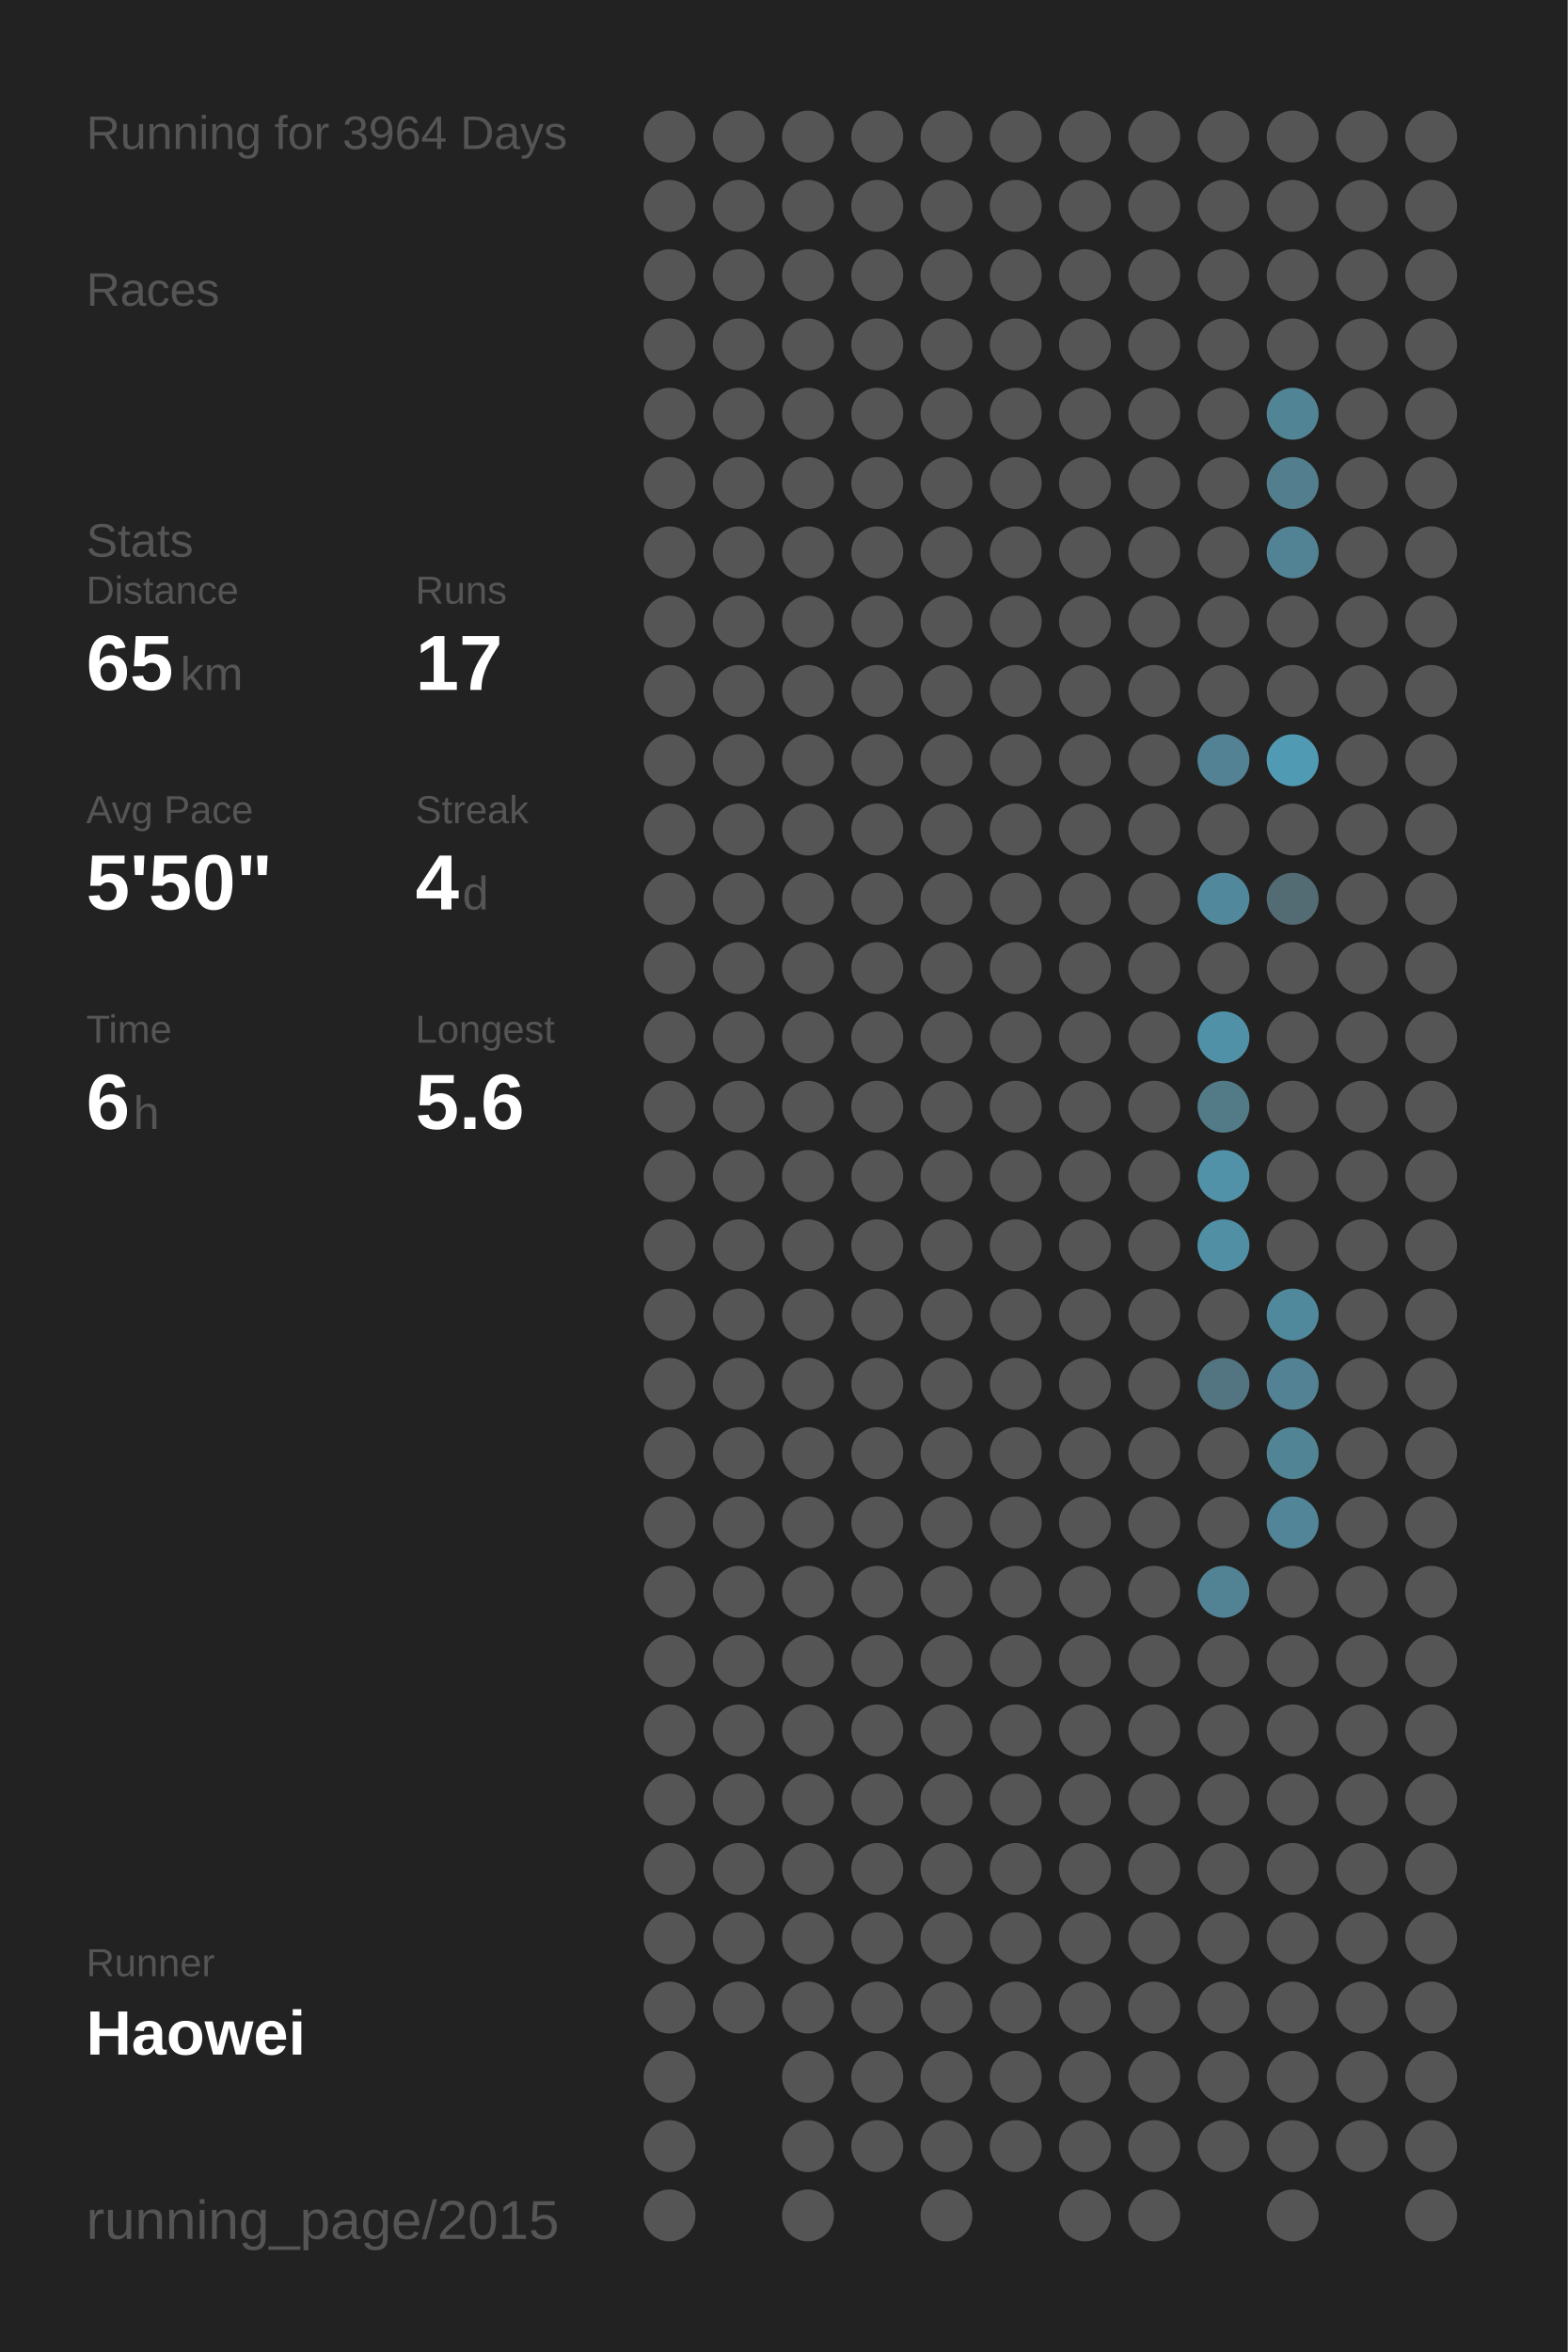
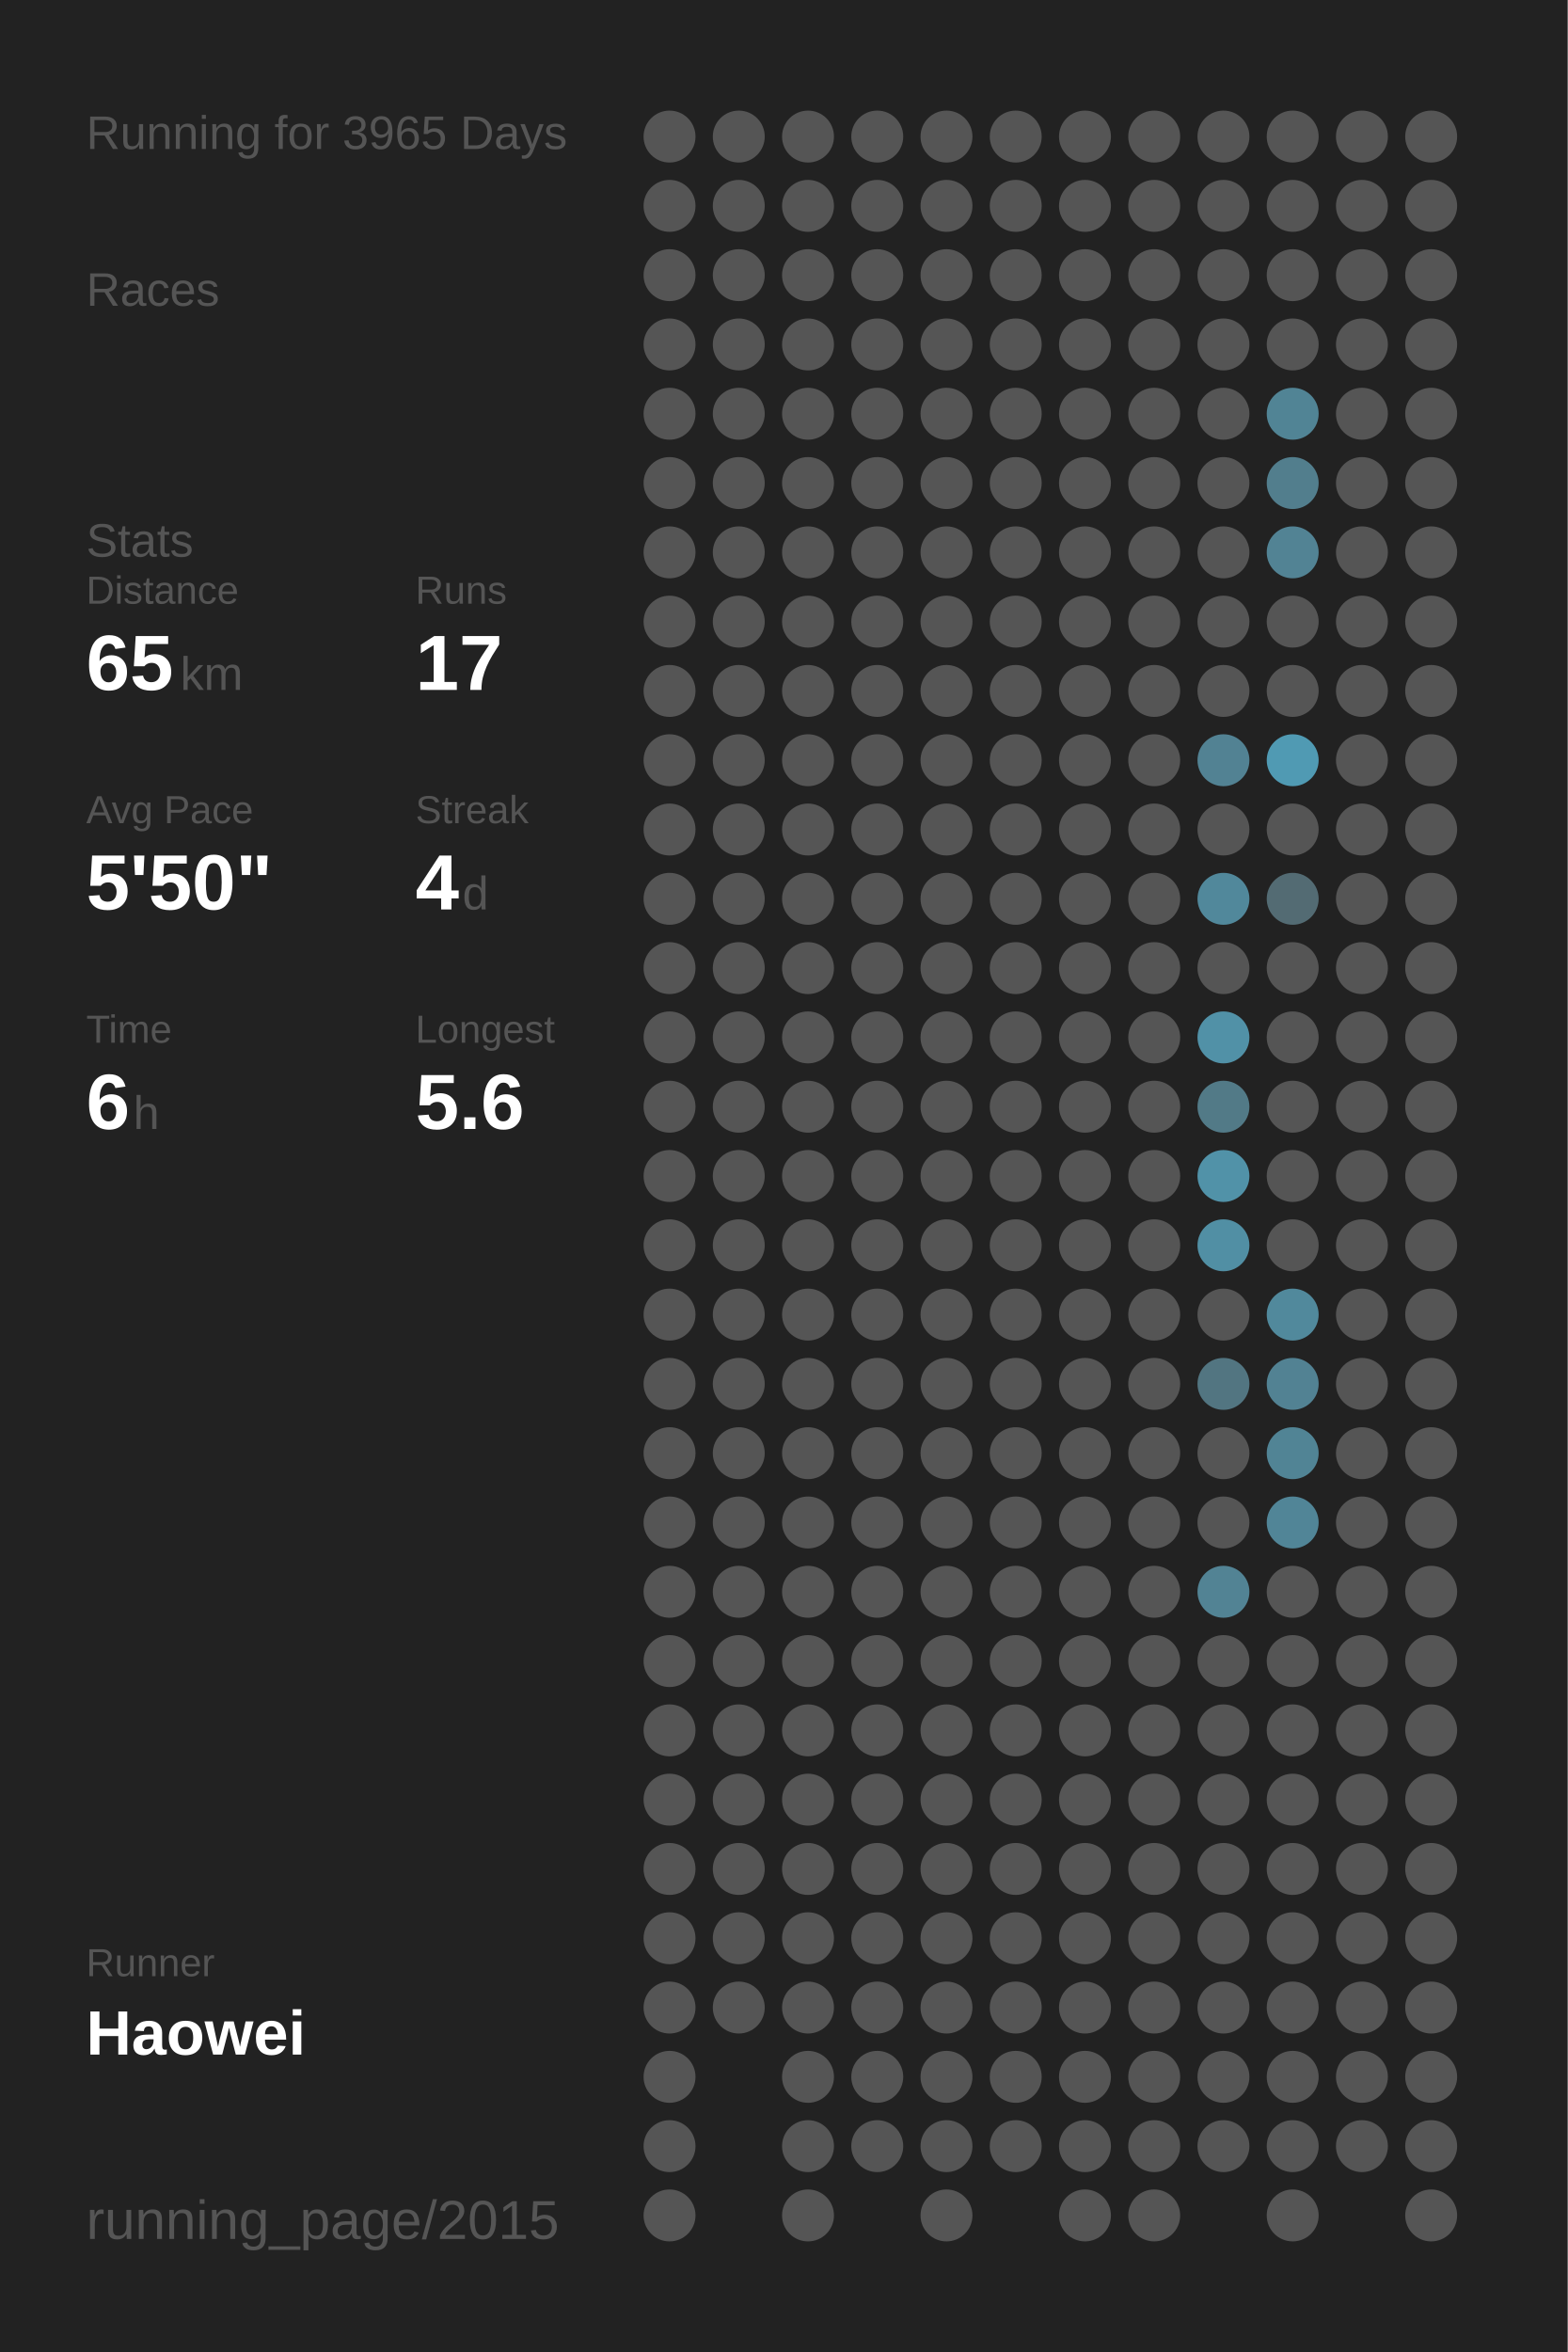
<svg xmlns="http://www.w3.org/2000/svg" baseProfile="full" height="300mm" version="1.1" viewBox="0,0,200,300" width="200mm">
  <defs />
  <rect fill="#222222" height="300" width="200" x="0" y="0" />
-   <text fill="#555555" style="font-size:6px; font-family:Arial;" x="11" y="19">Running for 3964 Days</text>
+   <text fill="#555555" style="font-size:6px; font-family:Arial;" x="11" y="19">Running for 3965 Days</text>
  <text fill="#555555" style="font-size:6px; font-family:Arial;" x="11" y="39">Races</text>
  <text fill="#555555" style="font-size:6px; font-family:Arial;" x="11" y="71">Stats</text>
  <text fill="#555555" style="font-size:5px; font-family:Arial;" x="11" y="77">Distance</text>
  <text fill="#FFFFFF" style="font-size:10px; font-family:Arial; font-weight:bold;" x="11" y="88">65</text>
  <text fill="#555555" style="font-size:6px; font-family:Arial;" x="23" y="88">km</text>
  <text fill="#555555" style="font-size:5px; font-family:Arial;" x="53" y="77">Runs</text>
  <text fill="#FFFFFF" style="font-size:10px; font-family:Arial; font-weight:bold;" x="53" y="88">17</text>
  <text fill="#555555" style="font-size:5px; font-family:Arial;" x="11" y="105">Avg Pace</text>
  <text fill="#FFFFFF" style="font-size:10px; font-family:Arial; font-weight:bold;" x="11" y="116">5'50"</text>
  <text fill="#555555" style="font-size:5px; font-family:Arial;" x="53" y="105">Streak</text>
  <text fill="#FFFFFF" style="font-size:10px; font-family:Arial; font-weight:bold;" x="53" y="116">4</text>
  <text fill="#555555" style="font-size:6px; font-family:Arial;" x="59" y="116">d</text>
  <text fill="#555555" style="font-size:5px; font-family:Arial;" x="11" y="133">Time</text>
  <text fill="#FFFFFF" style="font-size:10px; font-family:Arial; font-weight:bold;" x="11" y="144">6</text>
  <text fill="#555555" style="font-size:6px; font-family:Arial;" x="17" y="144">h</text>
  <text fill="#555555" style="font-size:5px; font-family:Arial;" x="53" y="133">Longest</text>
  <text fill="#FFFFFF" style="font-size:10px; font-family:Arial; font-weight:bold;" x="53" y="144">5.6</text>
  <text fill="#555555" style="font-size:5px; font-family:Arial;" x="11" y="252.065">Runner</text>
  <text fill="#FFFFFF" style="font-size:8px; font-family:Arial; font-weight:bold;" x="11" y="262.065">Haowei</text>
  <text fill="#555555" style="font-size:7px; font-family:Arial;" x="11" y="285.581">running_page/2015</text>
  <circle cx="85.417" cy="17.419" fill="#555555" r="3.312" />
  <circle cx="85.417" cy="26.258" fill="#555555" r="3.312" />
  <circle cx="85.417" cy="35.097" fill="#555555" r="3.312" />
  <circle cx="85.417" cy="43.935" fill="#555555" r="3.312" />
  <circle cx="85.417" cy="52.774" fill="#555555" r="3.312" />
  <circle cx="85.417" cy="61.613" fill="#555555" r="3.312" />
  <circle cx="85.417" cy="70.452" fill="#555555" r="3.312" />
  <circle cx="85.417" cy="79.29" fill="#555555" r="3.312" />
  <circle cx="85.417" cy="88.129" fill="#555555" r="3.312" />
  <circle cx="85.417" cy="96.968" fill="#555555" r="3.312" />
  <circle cx="85.417" cy="105.806" fill="#555555" r="3.312" />
  <circle cx="85.417" cy="114.645" fill="#555555" r="3.312" />
  <circle cx="85.417" cy="123.484" fill="#555555" r="3.312" />
  <circle cx="85.417" cy="132.323" fill="#555555" r="3.312" />
  <circle cx="85.417" cy="141.161" fill="#555555" r="3.312" />
  <circle cx="85.417" cy="150" fill="#555555" r="3.312" />
  <circle cx="85.417" cy="158.839" fill="#555555" r="3.312" />
  <circle cx="85.417" cy="167.677" fill="#555555" r="3.312" />
  <circle cx="85.417" cy="176.516" fill="#555555" r="3.312" />
  <circle cx="85.417" cy="185.355" fill="#555555" r="3.312" />
  <circle cx="85.417" cy="194.194" fill="#555555" r="3.312" />
  <circle cx="85.417" cy="203.032" fill="#555555" r="3.312" />
  <circle cx="85.417" cy="211.871" fill="#555555" r="3.312" />
  <circle cx="85.417" cy="220.71" fill="#555555" r="3.312" />
  <circle cx="85.417" cy="229.548" fill="#555555" r="3.312" />
  <circle cx="85.417" cy="238.387" fill="#555555" r="3.312" />
  <circle cx="85.417" cy="247.226" fill="#555555" r="3.312" />
  <circle cx="85.417" cy="256.065" fill="#555555" r="3.312" />
  <circle cx="85.417" cy="264.903" fill="#555555" r="3.312" />
  <circle cx="85.417" cy="273.742" fill="#555555" r="3.312" />
  <circle cx="85.417" cy="282.581" fill="#555555" r="3.312" />
  <circle cx="94.25" cy="17.419" fill="#555555" r="3.312" />
  <circle cx="94.25" cy="26.258" fill="#555555" r="3.312" />
  <circle cx="94.25" cy="35.097" fill="#555555" r="3.312" />
  <circle cx="94.25" cy="43.935" fill="#555555" r="3.312" />
  <circle cx="94.25" cy="52.774" fill="#555555" r="3.312" />
  <circle cx="94.25" cy="61.613" fill="#555555" r="3.312" />
  <circle cx="94.25" cy="70.452" fill="#555555" r="3.312" />
  <circle cx="94.25" cy="79.29" fill="#555555" r="3.312" />
  <circle cx="94.25" cy="88.129" fill="#555555" r="3.312" />
  <circle cx="94.25" cy="96.968" fill="#555555" r="3.312" />
  <circle cx="94.25" cy="105.806" fill="#555555" r="3.312" />
  <circle cx="94.25" cy="114.645" fill="#555555" r="3.312" />
  <circle cx="94.25" cy="123.484" fill="#555555" r="3.312" />
  <circle cx="94.25" cy="132.323" fill="#555555" r="3.312" />
  <circle cx="94.25" cy="141.161" fill="#555555" r="3.312" />
  <circle cx="94.25" cy="150" fill="#555555" r="3.312" />
  <circle cx="94.25" cy="158.839" fill="#555555" r="3.312" />
  <circle cx="94.25" cy="167.677" fill="#555555" r="3.312" />
  <circle cx="94.25" cy="176.516" fill="#555555" r="3.312" />
  <circle cx="94.25" cy="185.355" fill="#555555" r="3.312" />
  <circle cx="94.25" cy="194.194" fill="#555555" r="3.312" />
  <circle cx="94.25" cy="203.032" fill="#555555" r="3.312" />
  <circle cx="94.25" cy="211.871" fill="#555555" r="3.312" />
  <circle cx="94.25" cy="220.71" fill="#555555" r="3.312" />
  <circle cx="94.25" cy="229.548" fill="#555555" r="3.312" />
  <circle cx="94.25" cy="238.387" fill="#555555" r="3.312" />
  <circle cx="94.25" cy="247.226" fill="#555555" r="3.312" />
  <circle cx="94.25" cy="256.065" fill="#555555" r="3.312" />
  <circle cx="103.083" cy="17.419" fill="#555555" r="3.312" />
  <circle cx="103.083" cy="26.258" fill="#555555" r="3.312" />
  <circle cx="103.083" cy="35.097" fill="#555555" r="3.312" />
  <circle cx="103.083" cy="43.935" fill="#555555" r="3.312" />
  <circle cx="103.083" cy="52.774" fill="#555555" r="3.312" />
  <circle cx="103.083" cy="61.613" fill="#555555" r="3.312" />
  <circle cx="103.083" cy="70.452" fill="#555555" r="3.312" />
  <circle cx="103.083" cy="79.29" fill="#555555" r="3.312" />
  <circle cx="103.083" cy="88.129" fill="#555555" r="3.312" />
  <circle cx="103.083" cy="96.968" fill="#555555" r="3.312" />
  <circle cx="103.083" cy="105.806" fill="#555555" r="3.312" />
  <circle cx="103.083" cy="114.645" fill="#555555" r="3.312" />
  <circle cx="103.083" cy="123.484" fill="#555555" r="3.312" />
  <circle cx="103.083" cy="132.323" fill="#555555" r="3.312" />
  <circle cx="103.083" cy="141.161" fill="#555555" r="3.312" />
  <circle cx="103.083" cy="150" fill="#555555" r="3.312" />
  <circle cx="103.083" cy="158.839" fill="#555555" r="3.312" />
  <circle cx="103.083" cy="167.677" fill="#555555" r="3.312" />
  <circle cx="103.083" cy="176.516" fill="#555555" r="3.312" />
  <circle cx="103.083" cy="185.355" fill="#555555" r="3.312" />
  <circle cx="103.083" cy="194.194" fill="#555555" r="3.312" />
  <circle cx="103.083" cy="203.032" fill="#555555" r="3.312" />
  <circle cx="103.083" cy="211.871" fill="#555555" r="3.312" />
  <circle cx="103.083" cy="220.71" fill="#555555" r="3.312" />
  <circle cx="103.083" cy="229.548" fill="#555555" r="3.312" />
  <circle cx="103.083" cy="238.387" fill="#555555" r="3.312" />
  <circle cx="103.083" cy="247.226" fill="#555555" r="3.312" />
  <circle cx="103.083" cy="256.065" fill="#555555" r="3.312" />
  <circle cx="103.083" cy="264.903" fill="#555555" r="3.312" />
  <circle cx="103.083" cy="273.742" fill="#555555" r="3.312" />
  <circle cx="103.083" cy="282.581" fill="#555555" r="3.312" />
  <circle cx="111.917" cy="17.419" fill="#555555" r="3.312" />
  <circle cx="111.917" cy="26.258" fill="#555555" r="3.312" />
  <circle cx="111.917" cy="35.097" fill="#555555" r="3.312" />
  <circle cx="111.917" cy="43.935" fill="#555555" r="3.312" />
  <circle cx="111.917" cy="52.774" fill="#555555" r="3.312" />
  <circle cx="111.917" cy="61.613" fill="#555555" r="3.312" />
  <circle cx="111.917" cy="70.452" fill="#555555" r="3.312" />
  <circle cx="111.917" cy="79.29" fill="#555555" r="3.312" />
  <circle cx="111.917" cy="88.129" fill="#555555" r="3.312" />
  <circle cx="111.917" cy="96.968" fill="#555555" r="3.312" />
  <circle cx="111.917" cy="105.806" fill="#555555" r="3.312" />
  <circle cx="111.917" cy="114.645" fill="#555555" r="3.312" />
  <circle cx="111.917" cy="123.484" fill="#555555" r="3.312" />
  <circle cx="111.917" cy="132.323" fill="#555555" r="3.312" />
  <circle cx="111.917" cy="141.161" fill="#555555" r="3.312" />
  <circle cx="111.917" cy="150" fill="#555555" r="3.312" />
  <circle cx="111.917" cy="158.839" fill="#555555" r="3.312" />
  <circle cx="111.917" cy="167.677" fill="#555555" r="3.312" />
  <circle cx="111.917" cy="176.516" fill="#555555" r="3.312" />
  <circle cx="111.917" cy="185.355" fill="#555555" r="3.312" />
  <circle cx="111.917" cy="194.194" fill="#555555" r="3.312" />
  <circle cx="111.917" cy="203.032" fill="#555555" r="3.312" />
  <circle cx="111.917" cy="211.871" fill="#555555" r="3.312" />
  <circle cx="111.917" cy="220.71" fill="#555555" r="3.312" />
  <circle cx="111.917" cy="229.548" fill="#555555" r="3.312" />
  <circle cx="111.917" cy="238.387" fill="#555555" r="3.312" />
  <circle cx="111.917" cy="247.226" fill="#555555" r="3.312" />
  <circle cx="111.917" cy="256.065" fill="#555555" r="3.312" />
  <circle cx="111.917" cy="264.903" fill="#555555" r="3.312" />
  <circle cx="111.917" cy="273.742" fill="#555555" r="3.312" />
  <circle cx="120.75" cy="17.419" fill="#555555" r="3.312" />
  <circle cx="120.75" cy="26.258" fill="#555555" r="3.312" />
  <circle cx="120.75" cy="35.097" fill="#555555" r="3.312" />
  <circle cx="120.75" cy="43.935" fill="#555555" r="3.312" />
  <circle cx="120.75" cy="52.774" fill="#555555" r="3.312" />
  <circle cx="120.75" cy="61.613" fill="#555555" r="3.312" />
  <circle cx="120.75" cy="70.452" fill="#555555" r="3.312" />
  <circle cx="120.75" cy="79.29" fill="#555555" r="3.312" />
  <circle cx="120.75" cy="88.129" fill="#555555" r="3.312" />
  <circle cx="120.75" cy="96.968" fill="#555555" r="3.312" />
  <circle cx="120.75" cy="105.806" fill="#555555" r="3.312" />
  <circle cx="120.75" cy="114.645" fill="#555555" r="3.312" />
  <circle cx="120.75" cy="123.484" fill="#555555" r="3.312" />
  <circle cx="120.75" cy="132.323" fill="#555555" r="3.312" />
  <circle cx="120.75" cy="141.161" fill="#555555" r="3.312" />
  <circle cx="120.75" cy="150" fill="#555555" r="3.312" />
  <circle cx="120.75" cy="158.839" fill="#555555" r="3.312" />
  <circle cx="120.75" cy="167.677" fill="#555555" r="3.312" />
  <circle cx="120.75" cy="176.516" fill="#555555" r="3.312" />
  <circle cx="120.75" cy="185.355" fill="#555555" r="3.312" />
  <circle cx="120.75" cy="194.194" fill="#555555" r="3.312" />
  <circle cx="120.75" cy="203.032" fill="#555555" r="3.312" />
  <circle cx="120.75" cy="211.871" fill="#555555" r="3.312" />
  <circle cx="120.75" cy="220.71" fill="#555555" r="3.312" />
  <circle cx="120.75" cy="229.548" fill="#555555" r="3.312" />
  <circle cx="120.75" cy="238.387" fill="#555555" r="3.312" />
  <circle cx="120.75" cy="247.226" fill="#555555" r="3.312" />
  <circle cx="120.75" cy="256.065" fill="#555555" r="3.312" />
  <circle cx="120.75" cy="264.903" fill="#555555" r="3.312" />
  <circle cx="120.75" cy="273.742" fill="#555555" r="3.312" />
  <circle cx="120.75" cy="282.581" fill="#555555" r="3.312" />
  <circle cx="129.583" cy="17.419" fill="#555555" r="3.312" />
  <circle cx="129.583" cy="26.258" fill="#555555" r="3.312" />
  <circle cx="129.583" cy="35.097" fill="#555555" r="3.312" />
  <circle cx="129.583" cy="43.935" fill="#555555" r="3.312" />
  <circle cx="129.583" cy="52.774" fill="#555555" r="3.312" />
  <circle cx="129.583" cy="61.613" fill="#555555" r="3.312" />
  <circle cx="129.583" cy="70.452" fill="#555555" r="3.312" />
  <circle cx="129.583" cy="79.29" fill="#555555" r="3.312" />
  <circle cx="129.583" cy="88.129" fill="#555555" r="3.312" />
  <circle cx="129.583" cy="96.968" fill="#555555" r="3.312" />
  <circle cx="129.583" cy="105.806" fill="#555555" r="3.312" />
  <circle cx="129.583" cy="114.645" fill="#555555" r="3.312" />
  <circle cx="129.583" cy="123.484" fill="#555555" r="3.312" />
  <circle cx="129.583" cy="132.323" fill="#555555" r="3.312" />
  <circle cx="129.583" cy="141.161" fill="#555555" r="3.312" />
  <circle cx="129.583" cy="150" fill="#555555" r="3.312" />
  <circle cx="129.583" cy="158.839" fill="#555555" r="3.312" />
  <circle cx="129.583" cy="167.677" fill="#555555" r="3.312" />
  <circle cx="129.583" cy="176.516" fill="#555555" r="3.312" />
  <circle cx="129.583" cy="185.355" fill="#555555" r="3.312" />
  <circle cx="129.583" cy="194.194" fill="#555555" r="3.312" />
  <circle cx="129.583" cy="203.032" fill="#555555" r="3.312" />
  <circle cx="129.583" cy="211.871" fill="#555555" r="3.312" />
  <circle cx="129.583" cy="220.71" fill="#555555" r="3.312" />
  <circle cx="129.583" cy="229.548" fill="#555555" r="3.312" />
  <circle cx="129.583" cy="238.387" fill="#555555" r="3.312" />
  <circle cx="129.583" cy="247.226" fill="#555555" r="3.312" />
  <circle cx="129.583" cy="256.065" fill="#555555" r="3.312" />
  <circle cx="129.583" cy="264.903" fill="#555555" r="3.312" />
  <circle cx="129.583" cy="273.742" fill="#555555" r="3.312" />
  <circle cx="138.417" cy="17.419" fill="#555555" r="3.312" />
  <circle cx="138.417" cy="26.258" fill="#555555" r="3.312" />
  <circle cx="138.417" cy="35.097" fill="#555555" r="3.312" />
  <circle cx="138.417" cy="43.935" fill="#555555" r="3.312" />
  <circle cx="138.417" cy="52.774" fill="#555555" r="3.312" />
  <circle cx="138.417" cy="61.613" fill="#555555" r="3.312" />
  <circle cx="138.417" cy="70.452" fill="#555555" r="3.312" />
  <circle cx="138.417" cy="79.29" fill="#555555" r="3.312" />
  <circle cx="138.417" cy="88.129" fill="#555555" r="3.312" />
  <circle cx="138.417" cy="96.968" fill="#555555" r="3.312" />
  <circle cx="138.417" cy="105.806" fill="#555555" r="3.312" />
  <circle cx="138.417" cy="114.645" fill="#555555" r="3.312" />
  <circle cx="138.417" cy="123.484" fill="#555555" r="3.312" />
  <circle cx="138.417" cy="132.323" fill="#555555" r="3.312" />
  <circle cx="138.417" cy="141.161" fill="#555555" r="3.312" />
  <circle cx="138.417" cy="150" fill="#555555" r="3.312" />
  <circle cx="138.417" cy="158.839" fill="#555555" r="3.312" />
  <circle cx="138.417" cy="167.677" fill="#555555" r="3.312" />
  <circle cx="138.417" cy="176.516" fill="#555555" r="3.312" />
  <circle cx="138.417" cy="185.355" fill="#555555" r="3.312" />
  <circle cx="138.417" cy="194.194" fill="#555555" r="3.312" />
  <circle cx="138.417" cy="203.032" fill="#555555" r="3.312" />
  <circle cx="138.417" cy="211.871" fill="#555555" r="3.312" />
  <circle cx="138.417" cy="220.71" fill="#555555" r="3.312" />
  <circle cx="138.417" cy="229.548" fill="#555555" r="3.312" />
  <circle cx="138.417" cy="238.387" fill="#555555" r="3.312" />
  <circle cx="138.417" cy="247.226" fill="#555555" r="3.312" />
  <circle cx="138.417" cy="256.065" fill="#555555" r="3.312" />
  <circle cx="138.417" cy="264.903" fill="#555555" r="3.312" />
  <circle cx="138.417" cy="273.742" fill="#555555" r="3.312" />
  <circle cx="138.417" cy="282.581" fill="#555555" r="3.312" />
  <circle cx="147.25" cy="17.419" fill="#555555" r="3.312" />
  <circle cx="147.25" cy="26.258" fill="#555555" r="3.312" />
  <circle cx="147.25" cy="35.097" fill="#555555" r="3.312" />
  <circle cx="147.25" cy="43.935" fill="#555555" r="3.312" />
  <circle cx="147.25" cy="52.774" fill="#555555" r="3.312" />
  <circle cx="147.25" cy="61.613" fill="#555555" r="3.312" />
  <circle cx="147.25" cy="70.452" fill="#555555" r="3.312" />
  <circle cx="147.25" cy="79.29" fill="#555555" r="3.312" />
  <circle cx="147.25" cy="88.129" fill="#555555" r="3.312" />
  <circle cx="147.25" cy="96.968" fill="#555555" r="3.312" />
  <circle cx="147.25" cy="105.806" fill="#555555" r="3.312" />
  <circle cx="147.25" cy="114.645" fill="#555555" r="3.312" />
  <circle cx="147.25" cy="123.484" fill="#555555" r="3.312" />
  <circle cx="147.25" cy="132.323" fill="#555555" r="3.312" />
  <circle cx="147.25" cy="141.161" fill="#555555" r="3.312" />
  <circle cx="147.25" cy="150" fill="#555555" r="3.312" />
  <circle cx="147.25" cy="158.839" fill="#555555" r="3.312" />
  <circle cx="147.25" cy="167.677" fill="#555555" r="3.312" />
  <circle cx="147.25" cy="176.516" fill="#555555" r="3.312" />
  <circle cx="147.25" cy="185.355" fill="#555555" r="3.312" />
  <circle cx="147.25" cy="194.194" fill="#555555" r="3.312" />
  <circle cx="147.25" cy="203.032" fill="#555555" r="3.312" />
  <circle cx="147.25" cy="211.871" fill="#555555" r="3.312" />
  <circle cx="147.25" cy="220.71" fill="#555555" r="3.312" />
  <circle cx="147.25" cy="229.548" fill="#555555" r="3.312" />
  <circle cx="147.25" cy="238.387" fill="#555555" r="3.312" />
  <circle cx="147.25" cy="247.226" fill="#555555" r="3.312" />
  <circle cx="147.25" cy="256.065" fill="#555555" r="3.312" />
  <circle cx="147.25" cy="264.903" fill="#555555" r="3.312" />
  <circle cx="147.25" cy="273.742" fill="#555555" r="3.312" />
  <circle cx="147.25" cy="282.581" fill="#555555" r="3.312" />
  <circle cx="156.083" cy="17.419" fill="#555555" r="3.312" />
  <circle cx="156.083" cy="26.258" fill="#555555" r="3.312" />
  <circle cx="156.083" cy="35.097" fill="#555555" r="3.312" />
  <circle cx="156.083" cy="43.935" fill="#555555" r="3.312" />
  <circle cx="156.083" cy="52.774" fill="#555555" r="3.312" />
  <circle cx="156.083" cy="61.613" fill="#555555" r="3.312" />
  <circle cx="156.083" cy="70.452" fill="#555555" r="3.312" />
  <circle cx="156.083" cy="79.29" fill="#555555" r="3.312" />
  <circle cx="156.083" cy="88.129" fill="#555555" r="3.312" />
  <circle cx="156.083" cy="96.968" fill="#528293" r="3.312" />
  <circle cx="156.083" cy="105.806" fill="#555555" r="3.312" />
  <circle cx="156.083" cy="114.645" fill="#51889b" r="3.312" />
  <circle cx="156.083" cy="123.484" fill="#555555" r="3.312" />
  <circle cx="156.083" cy="132.323" fill="#5191a7" r="3.312" />
  <circle cx="156.083" cy="141.161" fill="#527a87" r="3.312" />
  <circle cx="156.083" cy="150" fill="#5192a8" r="3.312" />
  <circle cx="156.083" cy="158.839" fill="#518fa4" r="3.312" />
  <circle cx="156.083" cy="167.677" fill="#555555" r="3.312" />
  <circle cx="156.083" cy="176.516" fill="#527581" r="3.312" />
  <circle cx="156.083" cy="185.355" fill="#555555" r="3.312" />
  <circle cx="156.083" cy="194.194" fill="#555555" r="3.312" />
  <circle cx="156.083" cy="203.032" fill="#528394" r="3.312" />
  <circle cx="156.083" cy="211.871" fill="#555555" r="3.312" />
  <circle cx="156.083" cy="220.71" fill="#555555" r="3.312" />
  <circle cx="156.083" cy="229.548" fill="#555555" r="3.312" />
  <circle cx="156.083" cy="238.387" fill="#555555" r="3.312" />
  <circle cx="156.083" cy="247.226" fill="#555555" r="3.312" />
  <circle cx="156.083" cy="256.065" fill="#555555" r="3.312" />
  <circle cx="156.083" cy="264.903" fill="#555555" r="3.312" />
  <circle cx="156.083" cy="273.742" fill="#555555" r="3.312" />
  <circle cx="164.917" cy="17.419" fill="#555555" r="3.312" />
  <circle cx="164.917" cy="26.258" fill="#555555" r="3.312" />
  <circle cx="164.917" cy="35.097" fill="#555555" r="3.312" />
  <circle cx="164.917" cy="43.935" fill="#555555" r="3.312" />
  <circle cx="164.917" cy="52.774" fill="#518495" r="3.312" />
  <circle cx="164.917" cy="61.613" fill="#527e8d" r="3.312" />
  <circle cx="164.917" cy="70.452" fill="#528394" r="3.312" />
  <circle cx="164.917" cy="79.29" fill="#555555" r="3.312" />
  <circle cx="164.917" cy="88.129" fill="#555555" r="3.312" />
  <circle cx="164.917" cy="96.968" fill="#509ab3" r="3.312" />
  <circle cx="164.917" cy="105.806" fill="#555555" r="3.312" />
  <circle cx="164.917" cy="114.645" fill="#536b73" r="3.312" />
  <circle cx="164.917" cy="123.484" fill="#555555" r="3.312" />
  <circle cx="164.917" cy="132.323" fill="#555555" r="3.312" />
  <circle cx="164.917" cy="141.161" fill="#555555" r="3.312" />
  <circle cx="164.917" cy="150" fill="#555555" r="3.312" />
  <circle cx="164.917" cy="158.839" fill="#555555" r="3.312" />
  <circle cx="164.917" cy="167.677" fill="#51899c" r="3.312" />
  <circle cx="164.917" cy="176.516" fill="#528293" r="3.312" />
  <circle cx="164.917" cy="185.355" fill="#518495" r="3.312" />
  <circle cx="164.917" cy="194.194" fill="#518597" r="3.312" />
  <circle cx="164.917" cy="203.032" fill="#555555" r="3.312" />
  <circle cx="164.917" cy="211.871" fill="#555555" r="3.312" />
  <circle cx="164.917" cy="220.71" fill="#555555" r="3.312" />
  <circle cx="164.917" cy="229.548" fill="#555555" r="3.312" />
  <circle cx="164.917" cy="238.387" fill="#555555" r="3.312" />
  <circle cx="164.917" cy="247.226" fill="#555555" r="3.312" />
  <circle cx="164.917" cy="256.065" fill="#555555" r="3.312" />
  <circle cx="164.917" cy="264.903" fill="#555555" r="3.312" />
  <circle cx="164.917" cy="273.742" fill="#555555" r="3.312" />
  <circle cx="164.917" cy="282.581" fill="#555555" r="3.312" />
  <circle cx="173.75" cy="17.419" fill="#555555" r="3.312" />
  <circle cx="173.75" cy="26.258" fill="#555555" r="3.312" />
  <circle cx="173.75" cy="35.097" fill="#555555" r="3.312" />
  <circle cx="173.75" cy="43.935" fill="#555555" r="3.312" />
  <circle cx="173.75" cy="52.774" fill="#555555" r="3.312" />
  <circle cx="173.75" cy="61.613" fill="#555555" r="3.312" />
  <circle cx="173.75" cy="70.452" fill="#555555" r="3.312" />
  <circle cx="173.75" cy="79.29" fill="#555555" r="3.312" />
  <circle cx="173.75" cy="88.129" fill="#555555" r="3.312" />
  <circle cx="173.75" cy="96.968" fill="#555555" r="3.312" />
  <circle cx="173.75" cy="105.806" fill="#555555" r="3.312" />
  <circle cx="173.75" cy="114.645" fill="#555555" r="3.312" />
  <circle cx="173.75" cy="123.484" fill="#555555" r="3.312" />
  <circle cx="173.75" cy="132.323" fill="#555555" r="3.312" />
  <circle cx="173.75" cy="141.161" fill="#555555" r="3.312" />
  <circle cx="173.75" cy="150" fill="#555555" r="3.312" />
  <circle cx="173.75" cy="158.839" fill="#555555" r="3.312" />
  <circle cx="173.75" cy="167.677" fill="#555555" r="3.312" />
  <circle cx="173.75" cy="176.516" fill="#555555" r="3.312" />
  <circle cx="173.75" cy="185.355" fill="#555555" r="3.312" />
  <circle cx="173.75" cy="194.194" fill="#555555" r="3.312" />
  <circle cx="173.75" cy="203.032" fill="#555555" r="3.312" />
  <circle cx="173.75" cy="211.871" fill="#555555" r="3.312" />
  <circle cx="173.75" cy="220.71" fill="#555555" r="3.312" />
  <circle cx="173.75" cy="229.548" fill="#555555" r="3.312" />
  <circle cx="173.75" cy="238.387" fill="#555555" r="3.312" />
  <circle cx="173.75" cy="247.226" fill="#555555" r="3.312" />
  <circle cx="173.75" cy="256.065" fill="#555555" r="3.312" />
  <circle cx="173.75" cy="264.903" fill="#555555" r="3.312" />
  <circle cx="173.75" cy="273.742" fill="#555555" r="3.312" />
  <circle cx="182.583" cy="17.419" fill="#555555" r="3.312" />
  <circle cx="182.583" cy="26.258" fill="#555555" r="3.312" />
  <circle cx="182.583" cy="35.097" fill="#555555" r="3.312" />
  <circle cx="182.583" cy="43.935" fill="#555555" r="3.312" />
  <circle cx="182.583" cy="52.774" fill="#555555" r="3.312" />
  <circle cx="182.583" cy="61.613" fill="#555555" r="3.312" />
  <circle cx="182.583" cy="70.452" fill="#555555" r="3.312" />
  <circle cx="182.583" cy="79.29" fill="#555555" r="3.312" />
  <circle cx="182.583" cy="88.129" fill="#555555" r="3.312" />
  <circle cx="182.583" cy="96.968" fill="#555555" r="3.312" />
  <circle cx="182.583" cy="105.806" fill="#555555" r="3.312" />
  <circle cx="182.583" cy="114.645" fill="#555555" r="3.312" />
  <circle cx="182.583" cy="123.484" fill="#555555" r="3.312" />
  <circle cx="182.583" cy="132.323" fill="#555555" r="3.312" />
  <circle cx="182.583" cy="141.161" fill="#555555" r="3.312" />
  <circle cx="182.583" cy="150" fill="#555555" r="3.312" />
  <circle cx="182.583" cy="158.839" fill="#555555" r="3.312" />
  <circle cx="182.583" cy="167.677" fill="#555555" r="3.312" />
  <circle cx="182.583" cy="176.516" fill="#555555" r="3.312" />
  <circle cx="182.583" cy="185.355" fill="#555555" r="3.312" />
  <circle cx="182.583" cy="194.194" fill="#555555" r="3.312" />
  <circle cx="182.583" cy="203.032" fill="#555555" r="3.312" />
  <circle cx="182.583" cy="211.871" fill="#555555" r="3.312" />
  <circle cx="182.583" cy="220.71" fill="#555555" r="3.312" />
  <circle cx="182.583" cy="229.548" fill="#555555" r="3.312" />
  <circle cx="182.583" cy="238.387" fill="#555555" r="3.312" />
  <circle cx="182.583" cy="247.226" fill="#555555" r="3.312" />
  <circle cx="182.583" cy="256.065" fill="#555555" r="3.312" />
  <circle cx="182.583" cy="264.903" fill="#555555" r="3.312" />
  <circle cx="182.583" cy="273.742" fill="#555555" r="3.312" />
  <circle cx="182.583" cy="282.581" fill="#555555" r="3.312" />
</svg>
